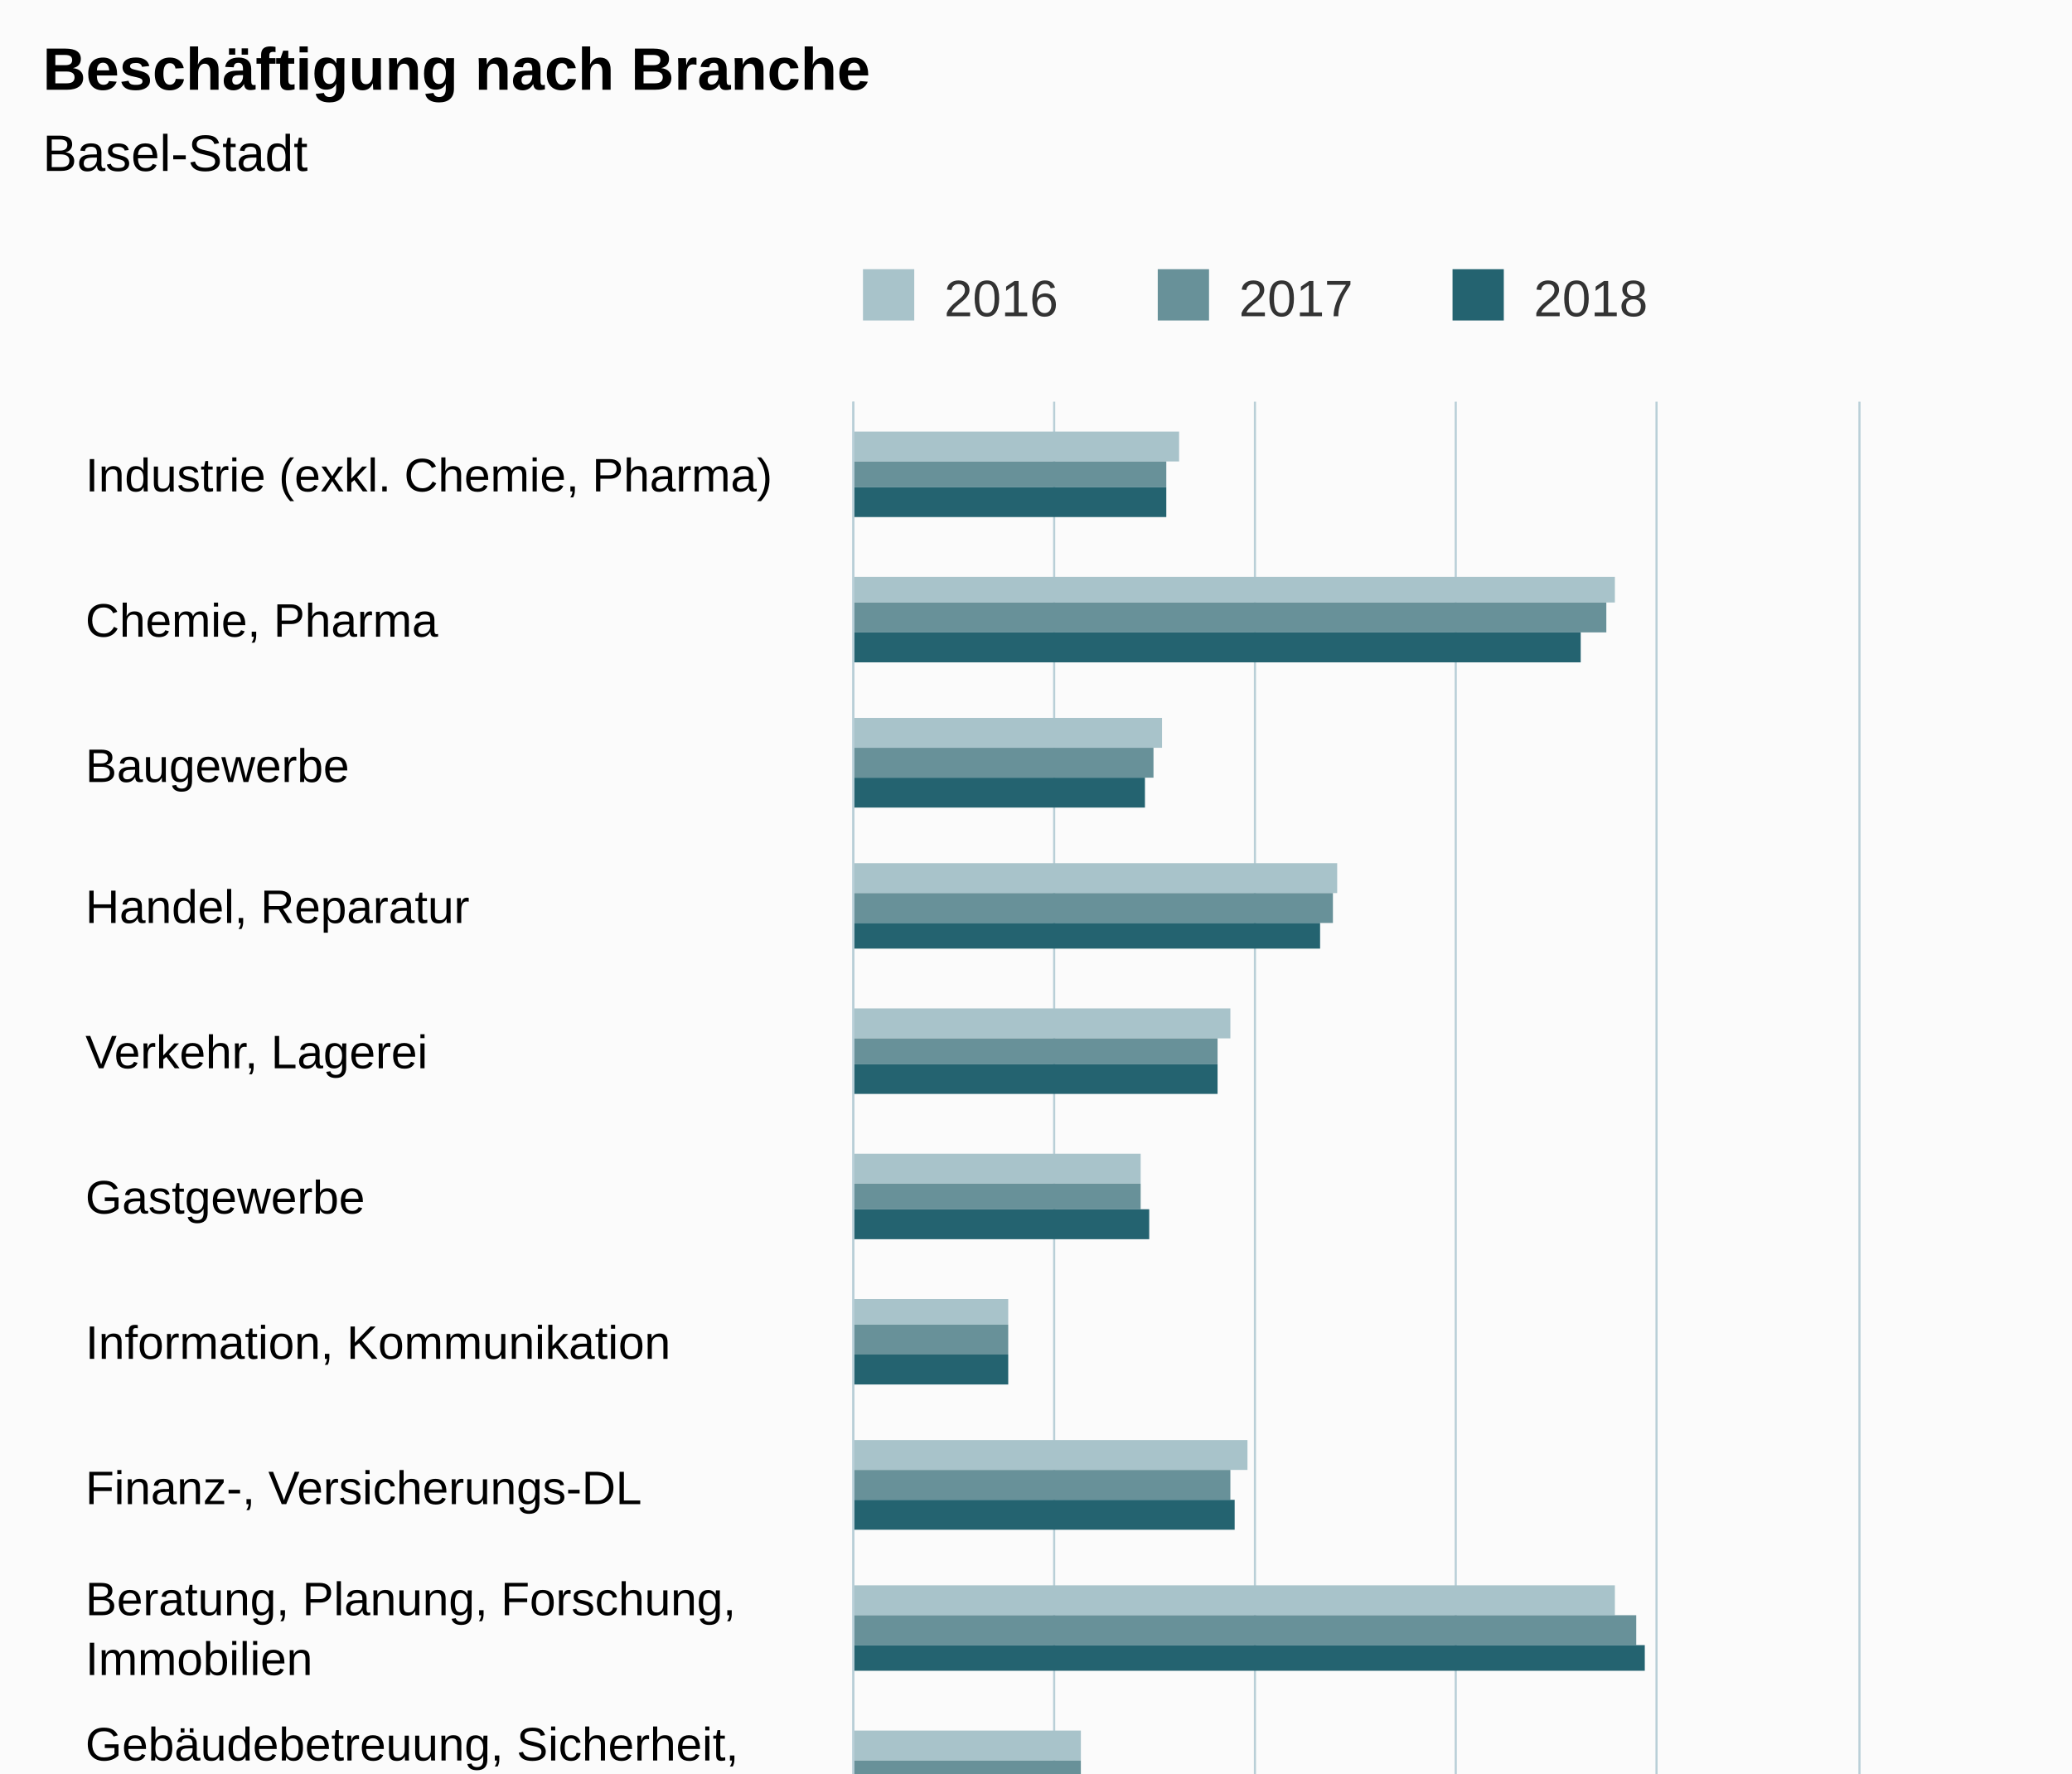
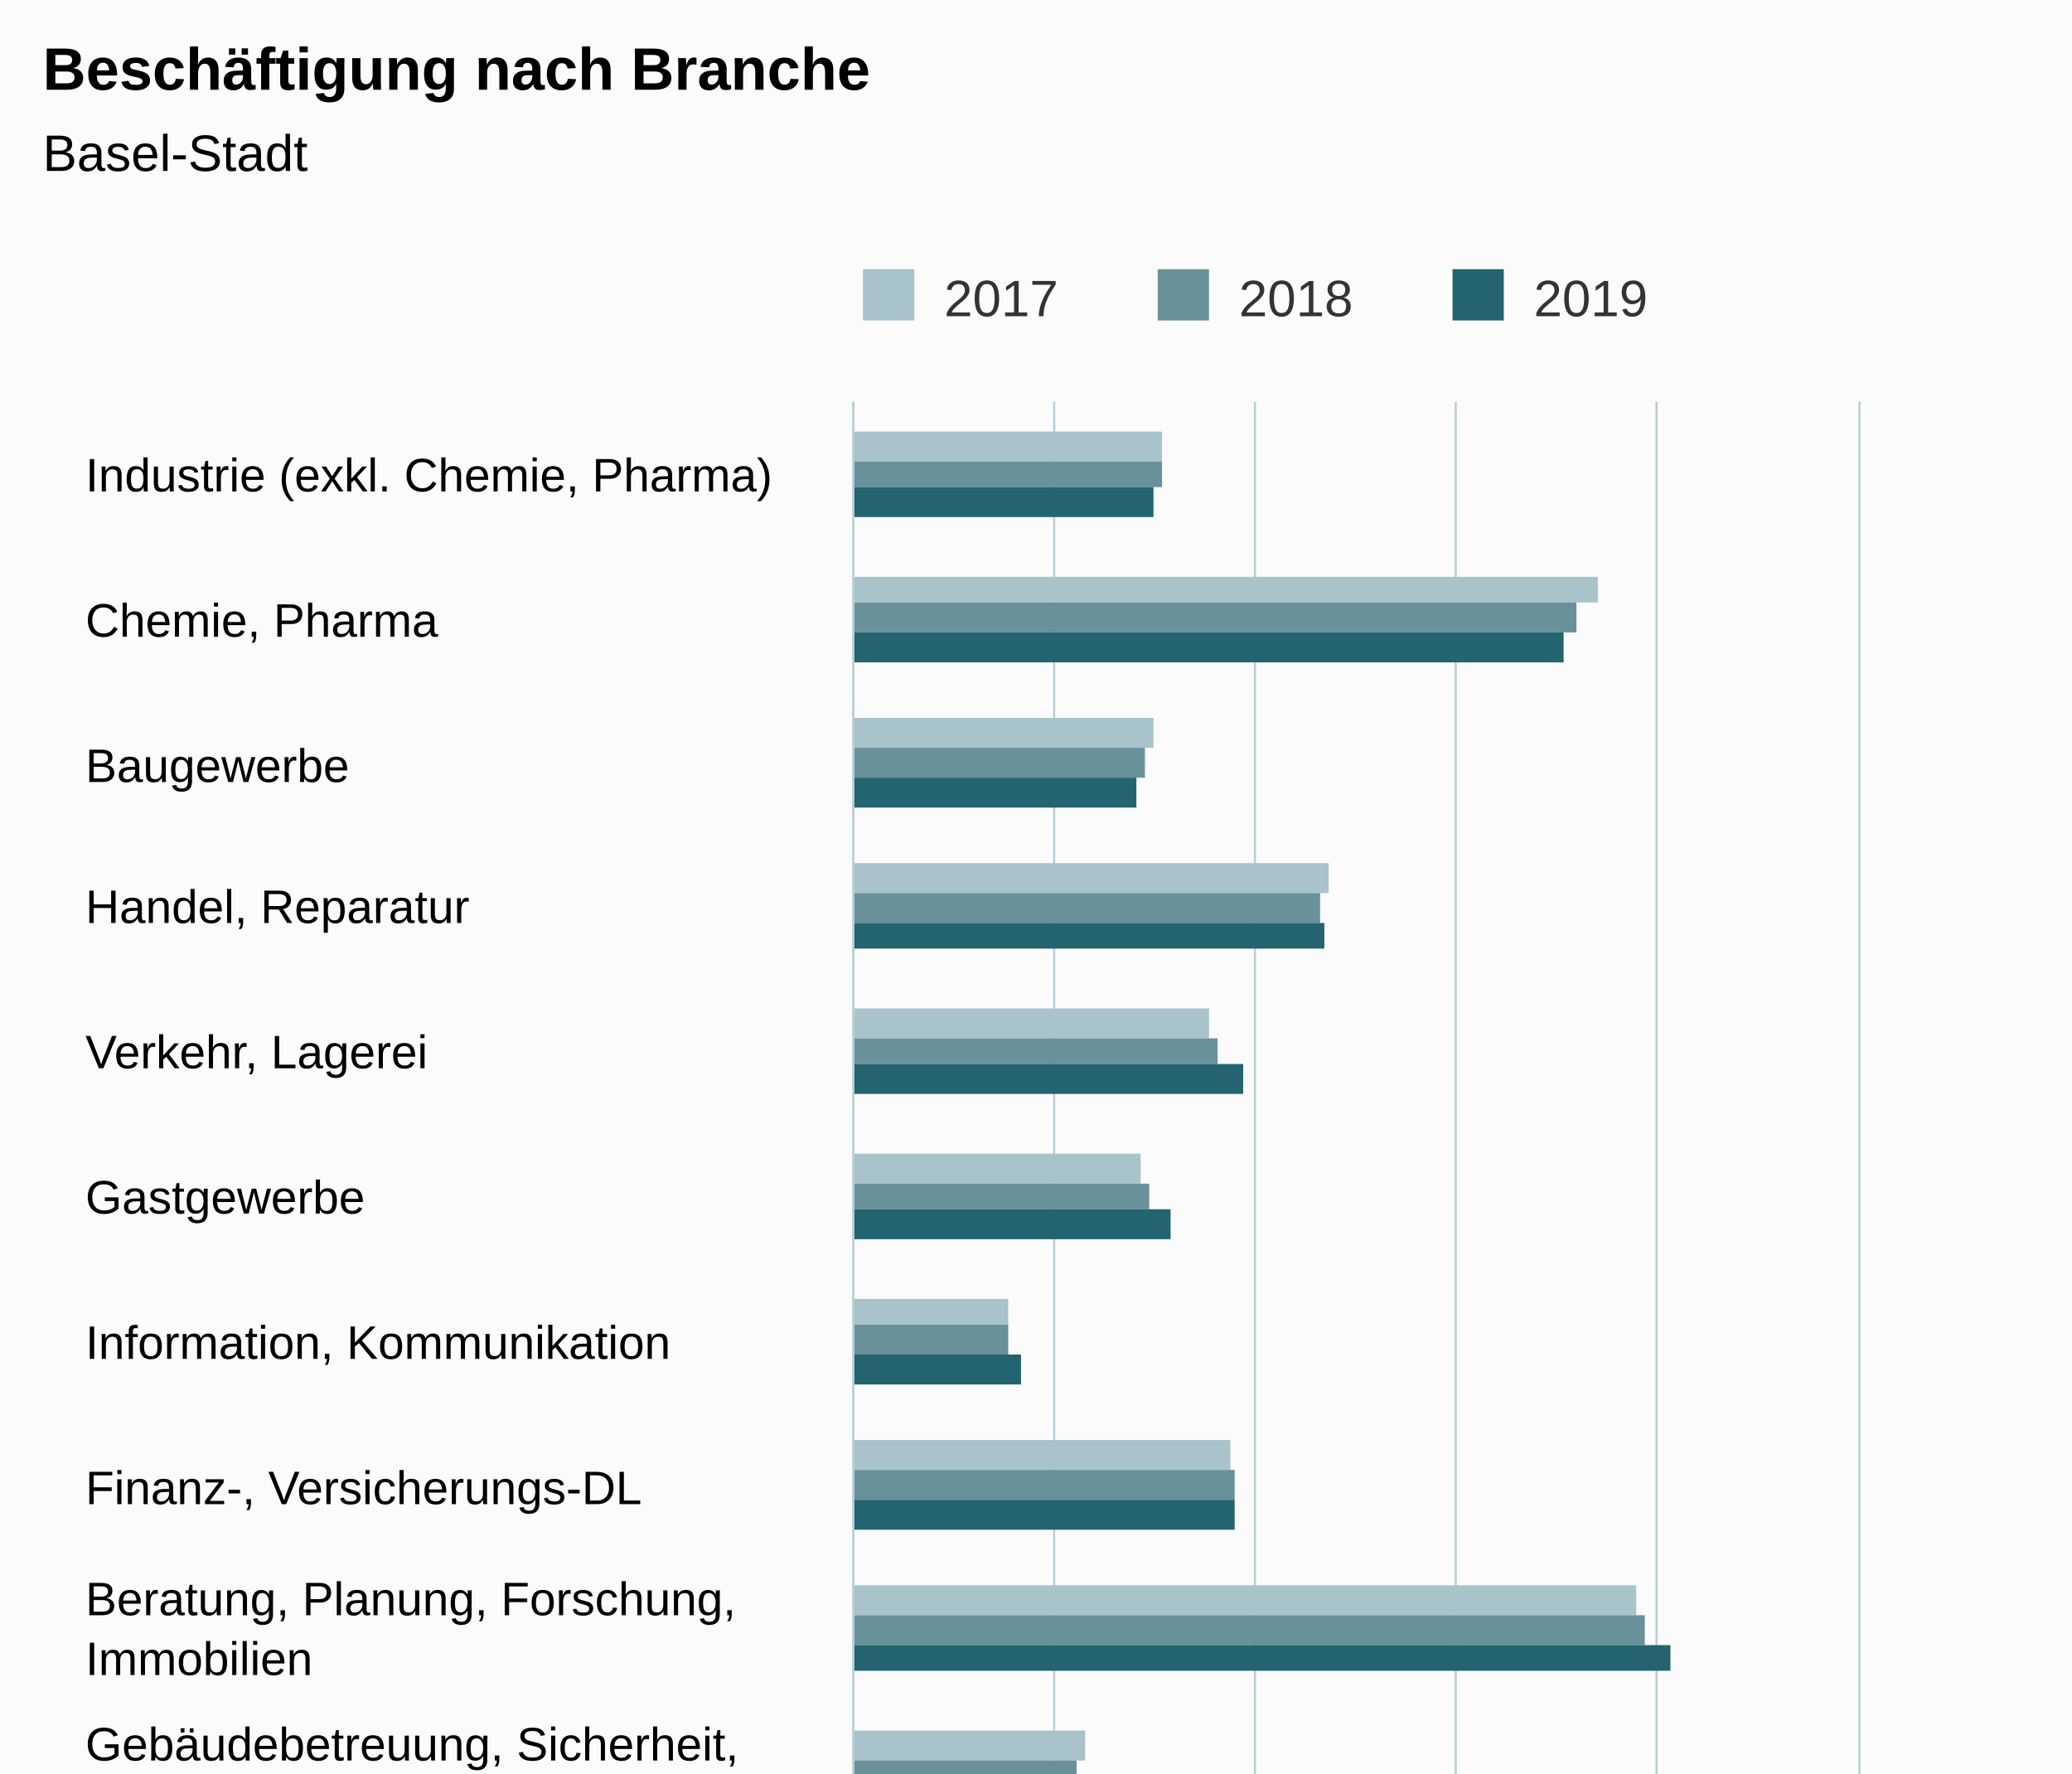
<svg xmlns="http://www.w3.org/2000/svg" version="1.1" class="highcharts-root" style="font-family:Arial;font-size:12px;" viewBox="0 0 485 415">
  <defs>
-     <clipPath id="highcharts-8cln68u-52-">
+     <clipPath id="highcharts-qn6xwuq-52-">
      <rect x="0" y="0" width="507" height="235" fill="none" />
    </clipPath>
-     <clipPath id="highcharts-8cln68u-68-">
+     <clipPath id="highcharts-qn6xwuq-68-">
      <rect x="0" y="0" width="507" height="235" fill="none" />
    </clipPath>
-     <clipPath id="highcharts-8cln68u-99-">
+     <clipPath id="highcharts-qn6xwuq-99-">
      <rect x="200" y="94" width="235" height="507" fill="none" />
    </clipPath>
  </defs>
  <rect fill="#fbfbfb" class="highcharts-background" x="0" y="0" width="485" height="663" rx="0" ry="0" />
  <rect fill="none" class="highcharts-plot-background" x="200" y="94" width="235" height="507" />
  <g class="highcharts-pane-group" data-z-index="0" />
  <g class="highcharts-grid highcharts-xaxis-grid" data-z-index="1">
    <path fill="none" data-z-index="1" class="highcharts-grid-line" d="M 200 128.5 L 435 128.5" opacity="1" />
    <path fill="none" data-z-index="1" class="highcharts-grid-line" d="M 200 162.5 L 435 162.5" opacity="1" />
    <path fill="none" data-z-index="1" class="highcharts-grid-line" d="M 200 195.5 L 435 195.5" opacity="1" />
    <path fill="none" data-z-index="1" class="highcharts-grid-line" d="M 200 229.5 L 435 229.5" opacity="1" />
    <path fill="none" data-z-index="1" class="highcharts-grid-line" d="M 200 263.5 L 435 263.5" opacity="1" />
    <path fill="none" data-z-index="1" class="highcharts-grid-line" d="M 200 297.5 L 435 297.5" opacity="1" />
    <path fill="none" data-z-index="1" class="highcharts-grid-line" d="M 200 331.5 L 435 331.5" opacity="1" />
    <path fill="none" data-z-index="1" class="highcharts-grid-line" d="M 200 364.5 L 435 364.5" opacity="1" />
    <path fill="none" data-z-index="1" class="highcharts-grid-line" d="M 200 398.5 L 435 398.5" opacity="1" />
    <path fill="none" data-z-index="1" class="highcharts-grid-line" d="M 200 432.5 L 435 432.5" opacity="1" />
    <path fill="none" data-z-index="1" class="highcharts-grid-line" d="M 200 466.5 L 435 466.5" opacity="1" />
    <path fill="none" data-z-index="1" class="highcharts-grid-line" d="M 200 500.5 L 435 500.5" opacity="1" />
    <path fill="none" data-z-index="1" class="highcharts-grid-line" d="M 200 533.5 L 435 533.5" opacity="1" />
    <path fill="none" data-z-index="1" class="highcharts-grid-line" d="M 200 567.5 L 435 567.5" opacity="1" />
    <path fill="none" data-z-index="1" class="highcharts-grid-line" d="M 200 601.5 L 435 601.5" opacity="1" />
    <path fill="none" data-z-index="1" class="highcharts-grid-line" d="M 200 94.5 L 435 94.5" opacity="1" />
  </g>
  <g class="highcharts-grid highcharts-yaxis-grid" data-z-index="1">
    <path fill="none" stroke="#B9CFD7" stroke-width="0.5" data-z-index="1" class="highcharts-grid-line" d="M 199.75 94 L 199.75 601" opacity="1" />
    <path fill="none" stroke="#B9CFD7" stroke-width="0.5" data-z-index="1" class="highcharts-grid-line" d="M 246.75 94 L 246.75 601" opacity="1" />
    <path fill="none" stroke="#B9CFD7" stroke-width="0.5" data-z-index="1" class="highcharts-grid-line" d="M 293.75 94 L 293.75 601" opacity="1" />
    <path fill="none" stroke="#B9CFD7" stroke-width="0.5" data-z-index="1" class="highcharts-grid-line" d="M 340.75 94 L 340.75 601" opacity="1" />
    <path fill="none" stroke="#B9CFD7" stroke-width="0.5" data-z-index="1" class="highcharts-grid-line" d="M 387.75 94 L 387.75 601" opacity="1" />
    <path fill="none" stroke="#B9CFD7" stroke-width="0.5" data-z-index="1" class="highcharts-grid-line" d="M 435.25 94 L 435.25 601" opacity="1" />
  </g>
  <rect fill="none" class="highcharts-plot-border" data-z-index="1" x="200" y="94" width="235" height="507" />
  <g class="highcharts-axis highcharts-xaxis" data-z-index="2">
    <path fill="none" class="highcharts-axis-line" stroke="#B9CFD7" stroke-width="0.5" data-z-index="7" d="M 199.75 94 L 199.75 601" />
  </g>
  <g class="highcharts-axis highcharts-yaxis" data-z-index="2">
    <path fill="none" class="highcharts-axis-line" data-z-index="7" d="M 200 601 L 435 601" />
  </g>
  <g class="highcharts-series-group" data-z-index="3">
-     <g class="highcharts-series highcharts-series-0 highcharts-column-series" data-z-index="0.1" opacity="1" transform="translate(435,601) rotate(90) scale(-1,1) scale(1 1)" clip-path="url(#highcharts-8cln68u-68-)">
-       <rect x="493" y="159" width="7" height="77" fill="#A8C3CA" opacity="1" class="highcharts-point" />
-       <rect x="460" y="57" width="6" height="179" fill="#A8C3CA" opacity="1" class="highcharts-point" />
-       <rect x="426" y="163" width="7" height="73" fill="#A8C3CA" opacity="1" class="highcharts-point" />
-       <rect x="392" y="122" width="7" height="114" fill="#A8C3CA" opacity="1" class="highcharts-point" />
-       <rect x="358" y="147" width="7" height="89" fill="#A8C3CA" opacity="1" class="highcharts-point" />
+     <g class="highcharts-series highcharts-series-0 highcharts-column-series" data-z-index="0.1" opacity="1" transform="translate(435,601) rotate(90) scale(-1,1) scale(1 1)" clip-path="url(#highcharts-qn6xwuq-68-)">
+       <rect x="493" y="163" width="7" height="73" fill="#A8C3CA" opacity="1" class="highcharts-point" />
+       <rect x="460" y="61" width="6" height="175" fill="#A8C3CA" opacity="1" class="highcharts-point" />
+       <rect x="426" y="165" width="7" height="71" fill="#A8C3CA" opacity="1" class="highcharts-point" />
+       <rect x="392" y="124" width="7" height="112" fill="#A8C3CA" opacity="1" class="highcharts-point" />
+       <rect x="358" y="152" width="7" height="84" fill="#A8C3CA" opacity="1" class="highcharts-point" />
      <rect x="324" y="168" width="7" height="68" fill="#A8C3CA" opacity="1" class="highcharts-point" />
      <rect x="291" y="199" width="6" height="37" fill="#A8C3CA" opacity="1" class="highcharts-point" />
-       <rect x="257" y="143" width="7" height="93" fill="#A8C3CA" opacity="1" class="highcharts-point" />
-       <rect x="223" y="57" width="7" height="179" fill="#A8C3CA" opacity="1" class="highcharts-point" />
-       <rect x="189" y="182" width="7" height="54" fill="#A8C3CA" opacity="1" class="highcharts-point" />
-       <rect x="155" y="177" width="7" height="59" fill="#A8C3CA" opacity="1" class="highcharts-point" />
-       <rect x="122" y="185" width="6" height="51" fill="#A8C3CA" opacity="1" class="highcharts-point" />
+       <rect x="257" y="147" width="7" height="89" fill="#A8C3CA" opacity="1" class="highcharts-point" />
+       <rect x="223" y="52" width="7" height="184" fill="#A8C3CA" opacity="1" class="highcharts-point" />
+       <rect x="189" y="181" width="7" height="55" fill="#A8C3CA" opacity="1" class="highcharts-point" />
+       <rect x="155" y="178" width="7" height="58" fill="#A8C3CA" opacity="1" class="highcharts-point" />
+       <rect x="122" y="186" width="6" height="50" fill="#A8C3CA" opacity="1" class="highcharts-point" />
      <rect x="88" y="161" width="7" height="75" fill="#A8C3CA" opacity="1" class="highcharts-point" />
-       <rect x="54" y="28" width="7" height="208" fill="#A8C3CA" opacity="1" class="highcharts-point" />
+       <rect x="54" y="30" width="7" height="206" fill="#A8C3CA" opacity="1" class="highcharts-point" />
      <rect x="20" y="168" width="7" height="68" fill="#A8C3CA" opacity="1" class="highcharts-point" />
    </g>
    <g class="highcharts-markers highcharts-series-0 highcharts-column-series" data-z-index="0.1" opacity="1" transform="translate(435,601) rotate(90) scale(-1,1) scale(1 1)" clip-path="none" />
-     <g class="highcharts-series highcharts-series-1 highcharts-column-series" data-z-index="0.1" opacity="1" transform="translate(435,601) rotate(90) scale(-1,1) scale(1 1)" clip-path="url(#highcharts-8cln68u-68-)">
-       <rect x="487" y="162" width="6" height="74" fill="#689199" opacity="1" class="highcharts-point" />
-       <rect x="453" y="59" width="7" height="177" fill="#689199" opacity="1" class="highcharts-point" />
-       <rect x="419" y="165" width="7" height="71" fill="#689199" opacity="1" class="highcharts-point" />
-       <rect x="385" y="123" width="7" height="113" fill="#689199" opacity="1" class="highcharts-point" />
+     <g class="highcharts-series highcharts-series-1 highcharts-column-series" data-z-index="0.1" opacity="1" transform="translate(435,601) rotate(90) scale(-1,1) scale(1 1)" clip-path="url(#highcharts-qn6xwuq-68-)">
+       <rect x="487" y="163" width="6" height="73" fill="#689199" opacity="1" class="highcharts-point" />
+       <rect x="453" y="66" width="7" height="170" fill="#689199" opacity="1" class="highcharts-point" />
+       <rect x="419" y="167" width="7" height="69" fill="#689199" opacity="1" class="highcharts-point" />
+       <rect x="385" y="126" width="7" height="110" fill="#689199" opacity="1" class="highcharts-point" />
      <rect x="352" y="150" width="6" height="86" fill="#689199" opacity="1" class="highcharts-point" />
-       <rect x="318" y="168" width="6" height="68" fill="#689199" opacity="1" class="highcharts-point" />
+       <rect x="318" y="166" width="6" height="70" fill="#689199" opacity="1" class="highcharts-point" />
      <rect x="284" y="199" width="7" height="37" fill="#689199" opacity="1" class="highcharts-point" />
-       <rect x="250" y="147" width="7" height="89" fill="#689199" opacity="1" class="highcharts-point" />
-       <rect x="216" y="52" width="7" height="184" fill="#689199" opacity="1" class="highcharts-point" />
-       <rect x="183" y="182" width="6" height="54" fill="#689199" opacity="1" class="highcharts-point" />
-       <rect x="149" y="176" width="6" height="60" fill="#689199" opacity="1" class="highcharts-point" />
+       <rect x="250" y="146" width="7" height="90" fill="#689199" opacity="1" class="highcharts-point" />
+       <rect x="216" y="50" width="7" height="186" fill="#689199" opacity="1" class="highcharts-point" />
+       <rect x="183" y="183" width="6" height="53" fill="#689199" opacity="1" class="highcharts-point" />
+       <rect x="149" y="180" width="6" height="56" fill="#689199" opacity="1" class="highcharts-point" />
      <rect x="115" y="186" width="7" height="50" fill="#689199" opacity="1" class="highcharts-point" />
-       <rect x="81" y="161" width="7" height="75" fill="#689199" opacity="1" class="highcharts-point" />
-       <rect x="47" y="22" width="7" height="214" fill="#689199" opacity="1" class="highcharts-point" />
-       <rect x="14" y="167" width="6" height="69" fill="#689199" opacity="1" class="highcharts-point" />
+       <rect x="81" y="156" width="7" height="80" fill="#689199" opacity="1" class="highcharts-point" />
+       <rect x="47" y="27" width="7" height="209" fill="#689199" opacity="1" class="highcharts-point" />
+       <rect x="14" y="168" width="6" height="68" fill="#689199" opacity="1" class="highcharts-point" />
    </g>
    <g class="highcharts-markers highcharts-series-1 highcharts-column-series" data-z-index="0.1" opacity="1" transform="translate(435,601) rotate(90) scale(-1,1) scale(1 1)" clip-path="none" />
-     <g class="highcharts-series highcharts-series-2 highcharts-column-series" data-z-index="0.1" opacity="1" transform="translate(435,601) rotate(90) scale(-1,1) scale(1 1)" clip-path="url(#highcharts-8cln68u-68-)">
-       <rect x="480" y="162" width="7" height="74" fill="#246370" opacity="1" class="highcharts-point" />
-       <rect x="446" y="65" width="7" height="171" fill="#246370" opacity="1" class="highcharts-point" />
-       <rect x="412" y="167" width="7" height="69" fill="#246370" opacity="1" class="highcharts-point" />
-       <rect x="379" y="126" width="6" height="110" fill="#246370" opacity="1" class="highcharts-point" />
-       <rect x="345" y="150" width="7" height="86" fill="#246370" opacity="1" class="highcharts-point" />
-       <rect x="311" y="166" width="7" height="70" fill="#246370" opacity="1" class="highcharts-point" />
-       <rect x="277" y="199" width="7" height="37" fill="#246370" opacity="1" class="highcharts-point" />
+     <g class="highcharts-series highcharts-series-2 highcharts-column-series" data-z-index="0.1" opacity="1" transform="translate(435,601) rotate(90) scale(-1,1) scale(1 1)" clip-path="url(#highcharts-qn6xwuq-68-)">
+       <rect x="480" y="165" width="7" height="71" fill="#246370" opacity="1" class="highcharts-point" />
+       <rect x="446" y="69" width="7" height="167" fill="#246370" opacity="1" class="highcharts-point" />
+       <rect x="412" y="169" width="7" height="67" fill="#246370" opacity="1" class="highcharts-point" />
+       <rect x="379" y="125" width="6" height="111" fill="#246370" opacity="1" class="highcharts-point" />
+       <rect x="345" y="144" width="7" height="92" fill="#246370" opacity="1" class="highcharts-point" />
+       <rect x="311" y="161" width="7" height="75" fill="#246370" opacity="1" class="highcharts-point" />
+       <rect x="277" y="196" width="7" height="40" fill="#246370" opacity="1" class="highcharts-point" />
      <rect x="243" y="146" width="7" height="90" fill="#246370" opacity="1" class="highcharts-point" />
-       <rect x="210" y="50" width="6" height="186" fill="#246370" opacity="1" class="highcharts-point" />
+       <rect x="210" y="44" width="6" height="192" fill="#246370" opacity="1" class="highcharts-point" />
      <rect x="176" y="184" width="7" height="52" fill="#246370" opacity="1" class="highcharts-point" />
-       <rect x="142" y="178" width="7" height="58" fill="#246370" opacity="1" class="highcharts-point" />
-       <rect x="108" y="185" width="7" height="51" fill="#246370" opacity="1" class="highcharts-point" />
-       <rect x="74" y="157" width="7" height="79" fill="#246370" opacity="1" class="highcharts-point" />
-       <rect x="41" y="18" width="6" height="218" fill="#246370" opacity="1" class="highcharts-point" />
-       <rect x="7" y="168" width="7" height="68" fill="#246370" opacity="1" class="highcharts-point" />
+       <rect x="142" y="175" width="7" height="61" fill="#246370" opacity="1" class="highcharts-point" />
+       <rect x="108" y="187" width="7" height="49" fill="#246370" opacity="1" class="highcharts-point" />
+       <rect x="74" y="155" width="7" height="81" fill="#246370" opacity="1" class="highcharts-point" />
+       <rect x="41" y="21" width="6" height="215" fill="#246370" opacity="1" class="highcharts-point" />
+       <rect x="7" y="167" width="7" height="69" fill="#246370" opacity="1" class="highcharts-point" />
    </g>
    <g class="highcharts-markers highcharts-series-2 highcharts-column-series" data-z-index="0.1" opacity="1" transform="translate(435,601) rotate(90) scale(-1,1) scale(1 1)" clip-path="none" />
  </g>
  <text x="10" text-anchor="start" class="highcharts-title" data-z-index="4" style="color:#000000;font-size:14px;font-weight:bold;fill:#000000;" y="21">
    <tspan>Beschäftigung nach Branche</tspan>
  </text>
  <text x="10" text-anchor="start" class="highcharts-subtitle" data-z-index="4" style="color:#000000;font-size:12px;font-weight:normal;fill:#000000;" y="40">
    <tspan>Basel-Stadt</tspan>
  </text>
  <text x="10" text-anchor="start" class="highcharts-caption" data-z-index="4" style="color:#666666;fill:#666666;" y="635" />
  <g class="highcharts-legend" data-z-index="7" transform="translate(192,56)">
    <rect fill="none" class="highcharts-legend-box" rx="0" ry="0" x="0" y="0" width="203" height="26" visibility="visible" />
    <g data-z-index="1">
      <g>
        <g class="highcharts-legend-item highcharts-column-series highcharts-color-undefined highcharts-series-0" data-z-index="1" transform="translate(8,3)">
          <text x="21" style="color:#333333;cursor:pointer;font-size:12px;font-weight:normal;fill:#333333;" text-anchor="start" data-z-index="2" y="15">
-             <tspan>2016</tspan>
+             <tspan>2017</tspan>
          </text>
          <rect x="2" y="4" width="12" height="12" fill="#A8C3CA" class="highcharts-point" data-z-index="3" />
        </g>
        <g class="highcharts-legend-item highcharts-column-series highcharts-color-undefined highcharts-series-1" data-z-index="1" transform="translate(77,3)">
          <text x="21" y="15" style="color:#333333;cursor:pointer;font-size:12px;font-weight:normal;fill:#333333;" text-anchor="start" data-z-index="2">
-             <tspan>2017</tspan>
+             <tspan>2018</tspan>
          </text>
          <rect x="2" y="4" width="12" height="12" fill="#689199" class="highcharts-point" data-z-index="3" />
        </g>
        <g class="highcharts-legend-item highcharts-column-series highcharts-color-undefined highcharts-series-2" data-z-index="1" transform="translate(146,3)">
          <text x="21" y="15" style="color:#333333;cursor:pointer;font-size:12px;font-weight:normal;fill:#333333;" text-anchor="start" data-z-index="2">
-             <tspan>2018</tspan>
+             <tspan>2019</tspan>
          </text>
          <rect x="2" y="4" width="12" height="12" fill="#246370" class="highcharts-point" data-z-index="3" />
        </g>
      </g>
    </g>
  </g>
  <g class="highcharts-axis-labels highcharts-xaxis-labels" data-z-index="7">
    <text x="20" style="color:#000000;cursor:default;font-size:11px;fill:#000000;" text-anchor="start" transform="translate(0,0)" y="115" opacity="1">
      <tspan>Industrie (exkl. Chemie, Pharma)</tspan>
    </text>
    <text x="20" style="color:#000000;cursor:default;font-size:11px;fill:#000000;" text-anchor="start" transform="translate(0,0)" y="149" opacity="1">
      <tspan>Chemie, Pharma</tspan>
    </text>
    <text x="20" style="color:#000000;cursor:default;font-size:11px;fill:#000000;" text-anchor="start" transform="translate(0,0)" y="183" opacity="1">Baugewerbe</text>
    <text x="20" style="color:#000000;cursor:default;font-size:11px;fill:#000000;" text-anchor="start" transform="translate(0,0)" y="216" opacity="1">
      <tspan>Handel, Reparatur</tspan>
    </text>
    <text x="20" style="color:#000000;cursor:default;font-size:11px;fill:#000000;" text-anchor="start" transform="translate(0,0)" y="250" opacity="1">
      <tspan>Verkehr, Lagerei</tspan>
    </text>
    <text x="20" style="color:#000000;cursor:default;font-size:11px;fill:#000000;" text-anchor="start" transform="translate(0,0)" y="284" opacity="1">Gastgewerbe</text>
    <text x="20" style="color:#000000;cursor:default;font-size:11px;fill:#000000;" text-anchor="start" transform="translate(0,0)" y="318" opacity="1">
      <tspan>Information, Kommunikation</tspan>
    </text>
    <text x="20" style="color:#000000;cursor:default;font-size:11px;fill:#000000;" text-anchor="start" transform="translate(0,0)" y="352" opacity="1">
      <tspan>Finanz-, Versicherungs-DL</tspan>
    </text>
    <text x="20" style="color:#000000;cursor:default;font-size:11px;fill:#000000;" text-anchor="start" transform="translate(0,0)" y="378" opacity="1">
      <tspan>Beratung, Planung, Forschung,</tspan>
      <tspan dy="14" x="20">Immobilien</tspan>
    </text>
    <text x="20" style="color:#000000;cursor:default;font-size:11px;fill:#000000;" text-anchor="start" transform="translate(0,0)" y="412" opacity="1">
      <tspan>Gebäudebetreuung, Sicherheit,</tspan>
      <tspan dy="14" x="20">sonst. wirtsch. DL</tspan>
    </text>
    <text x="20" style="color:#000000;cursor:default;font-size:11px;fill:#000000;" text-anchor="start" transform="translate(0,0)" y="453" opacity="1">
      <tspan>Personalvermittlung, -überlassung</tspan>
    </text>
    <text x="20" style="color:#000000;cursor:default;font-size:11px;fill:#000000;" text-anchor="start" transform="translate(0,0)" y="480" opacity="1">
      <tspan>Öffentliche Verwaltung,</tspan>
      <tspan dy="14" x="20">Sozialversicherungen</tspan>
    </text>
    <text x="20" style="color:#000000;cursor:default;font-size:11px;fill:#000000;" text-anchor="start" transform="translate(0,0)" y="521" opacity="1">
      <tspan>Erziehung, Unterricht</tspan>
    </text>
    <text x="20" style="color:#000000;cursor:default;font-size:11px;fill:#000000;" text-anchor="start" transform="translate(0,0)" y="554" opacity="1">
      <tspan>Gesundheits-, Sozialwesen</tspan>
    </text>
    <text x="20" style="color:#000000;cursor:default;font-size:11px;fill:#000000;" text-anchor="start" transform="translate(0,0)" y="588" opacity="1">
      <tspan>Kultur, Unterhaltung, pers. DL</tspan>
    </text>
  </g>
  <g class="highcharts-axis-labels highcharts-yaxis-labels" data-z-index="7">
    <text x="200" style="color:#000000;cursor:default;font-size:11px;fill:#000000;" text-anchor="middle" transform="translate(0,0)" y="620" opacity="1">0</text>
    <text x="247" style="color:#000000;cursor:default;font-size:11px;fill:#000000;" text-anchor="middle" transform="translate(0,0)" y="620" opacity="1">
      <tspan>5 000</tspan>
    </text>
    <text x="294" style="color:#000000;cursor:default;font-size:11px;fill:#000000;" text-anchor="middle" transform="translate(0,0)" y="620" opacity="1">
      <tspan>10 000</tspan>
    </text>
    <text x="341" style="color:#000000;cursor:default;font-size:11px;fill:#000000;" text-anchor="middle" transform="translate(0,0)" y="620" opacity="1">
      <tspan>15 000</tspan>
    </text>
    <text x="388" style="color:#000000;cursor:default;font-size:11px;fill:#000000;" text-anchor="middle" transform="translate(0,0)" y="620" opacity="1">
      <tspan>20 000</tspan>
    </text>
    <text x="435" style="color:#000000;cursor:default;font-size:11px;fill:#000000;" text-anchor="middle" transform="translate(0,0)" y="620" opacity="1">
      <tspan>25 000</tspan>
    </text>
  </g>
  <text x="10" class="highcharts-credits" text-anchor="start" data-z-index="8" style="cursor:default;color:#000000;font-size:10px;fill:#000000;" y="638">
    <tspan>Quelle: Bundesamt für Statistik (BFS), Statistik der Unternehmensstruktur (STATENT).</tspan>
    <tspan x="10" dy="13">Zuletzt geändert: 2020-9-3</tspan>
  </text>
-   <g class="highcharts-control-points" data-z-index="99" clip-path="url(#highcharts-8cln68u-99-)" />
+   <g class="highcharts-control-points" data-z-index="99" clip-path="url(#highcharts-qn6xwuq-99-)" />
</svg>
